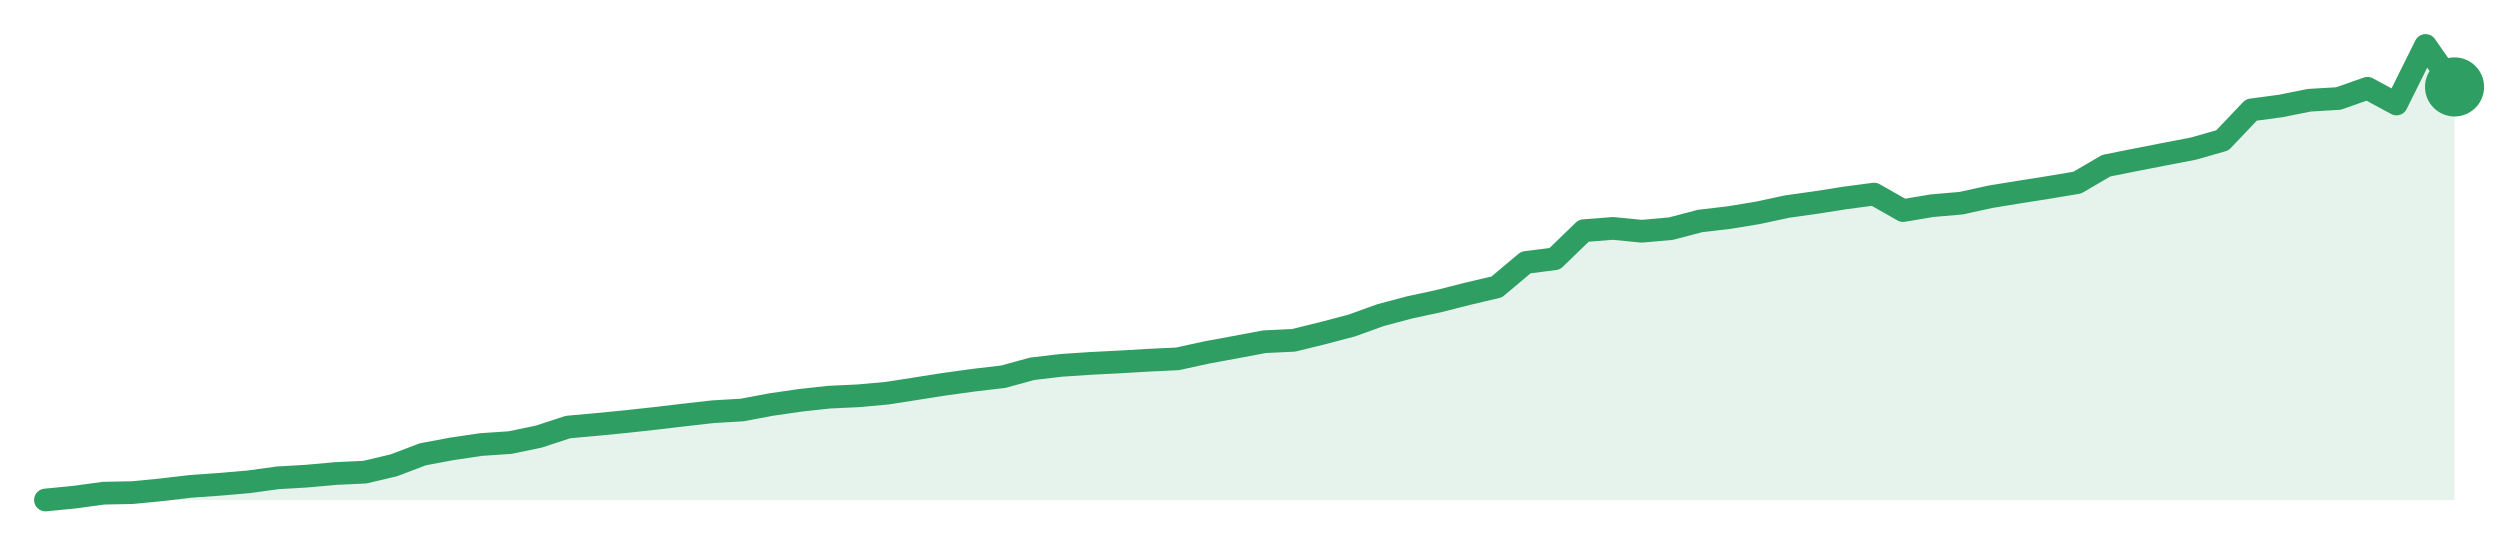
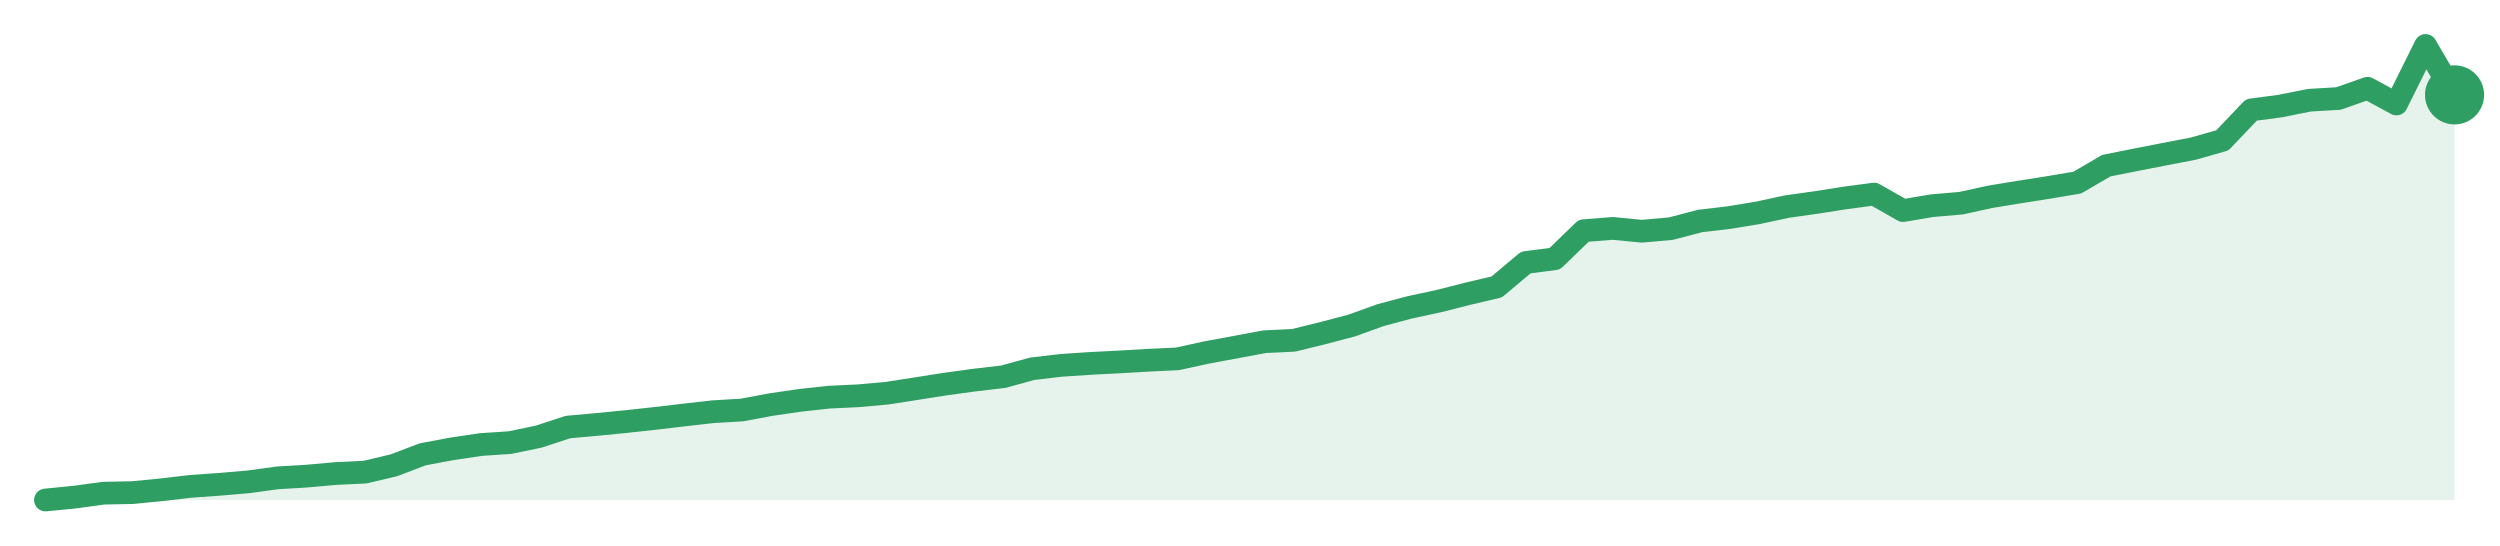
<svg xmlns="http://www.w3.org/2000/svg" width="220" height="48" viewBox="0 0 220 48" role="img" aria-label="trend">
-   <path d="M4.0,44.0 L4.0,44.0 L6.55,43.75 L9.11,43.4 L11.66,43.35 L14.22,43.1 L16.77,42.8 L19.33,42.62 L21.88,42.4 L24.43,42.05 L26.99,41.9 L29.54,41.67 L32.1,41.55 L34.65,40.95 L37.2,39.98 L39.76,39.5 L42.31,39.12 L44.87,38.95 L47.42,38.42 L49.98,37.58 L52.53,37.35 L55.08,37.1 L57.64,36.82 L60.19,36.52 L62.75,36.23 L65.3,36.08 L67.86,35.6 L70.41,35.23 L72.96,34.95 L75.52,34.83 L78.07,34.6 L80.63,34.2 L83.18,33.8 L85.73,33.45 L88.29,33.15 L90.84,32.45 L93.4,32.15 L95.95,31.98 L98.51,31.85 L101.06,31.7 L103.61,31.58 L106.17,31.02 L108.72,30.55 L111.28,30.07 L113.83,29.95 L116.39,29.32 L118.94,28.65 L121.49,27.73 L124.05,27.05 L126.6,26.5 L129.16,25.85 L131.71,25.25 L134.27,23.1 L136.82,22.77 L139.37,20.3 L141.93,20.1 L144.48,20.35 L147.04,20.12 L149.59,19.45 L152.14,19.15 L154.7,18.73 L157.25,18.18 L159.81,17.82 L162.36,17.42 L164.92,17.08 L167.47,18.53 L170.02,18.1 L172.58,17.88 L175.13,17.32 L177.69,16.9 L180.24,16.5 L182.8,16.07 L185.35,14.58 L187.9,14.07 L190.46,13.57 L193.01,13.08 L195.57,12.35 L198.12,9.67 L200.67,9.33 L203.23,8.82 L205.78,8.67 L208.34,7.77 L210.89,9.15 L213.45,4.0 L216.0,7.65 L216.0,44.0 Z" fill="#2f9e631f" />
-   <path d="M4.0,44.0 L6.55,43.75 L9.11,43.4 L11.66,43.35 L14.22,43.1 L16.77,42.8 L19.33,42.62 L21.88,42.4 L24.43,42.05 L26.99,41.9 L29.54,41.67 L32.1,41.55 L34.65,40.95 L37.2,39.98 L39.76,39.5 L42.31,39.12 L44.87,38.95 L47.42,38.42 L49.98,37.58 L52.53,37.35 L55.08,37.1 L57.64,36.82 L60.19,36.52 L62.75,36.23 L65.3,36.08 L67.86,35.6 L70.41,35.23 L72.96,34.95 L75.52,34.83 L78.07,34.6 L80.63,34.2 L83.18,33.8 L85.73,33.45 L88.29,33.15 L90.84,32.45 L93.4,32.15 L95.95,31.98 L98.51,31.85 L101.06,31.7 L103.61,31.58 L106.17,31.02 L108.72,30.55 L111.28,30.07 L113.83,29.95 L116.39,29.32 L118.94,28.65 L121.49,27.73 L124.05,27.05 L126.6,26.5 L129.16,25.85 L131.71,25.25 L134.27,23.1 L136.82,22.77 L139.37,20.3 L141.93,20.1 L144.48,20.35 L147.04,20.12 L149.59,19.45 L152.14,19.15 L154.7,18.73 L157.25,18.18 L159.81,17.82 L162.36,17.42 L164.92,17.08 L167.47,18.53 L170.02,18.1 L172.58,17.88 L175.13,17.32 L177.69,16.9 L180.24,16.5 L182.8,16.07 L185.35,14.58 L187.9,14.07 L190.46,13.57 L193.01,13.08 L195.57,12.35 L198.12,9.67 L200.67,9.33 L203.23,8.82 L205.78,8.67 L208.34,7.77 L210.89,9.15 L213.45,4.0 L216.0,7.65" fill="none" stroke="#2f9e63" stroke-width="2" stroke-linejoin="round" stroke-linecap="round" />
-   <circle cx="216.0" cy="7.65" r="2.6" fill="#2f9e63" />
+   <path d="M4.0,44.0 L4.0,44.0 L6.55,43.75 L9.11,43.4 L11.66,43.35 L14.22,43.1 L16.77,42.8 L19.33,42.62 L21.88,42.4 L24.43,42.05 L26.99,41.9 L29.54,41.67 L32.1,41.55 L34.65,40.95 L37.2,39.98 L39.76,39.5 L42.31,39.12 L44.87,38.95 L47.42,38.42 L49.98,37.58 L52.53,37.35 L55.08,37.1 L57.64,36.82 L60.19,36.52 L62.75,36.23 L65.3,36.08 L67.86,35.6 L70.41,35.23 L72.96,34.95 L75.52,34.83 L78.07,34.6 L80.63,34.2 L83.18,33.8 L85.73,33.45 L88.29,33.15 L90.84,32.45 L93.4,32.15 L95.95,31.98 L98.51,31.85 L101.06,31.7 L103.61,31.58 L106.17,31.02 L108.72,30.55 L111.28,30.07 L113.83,29.95 L116.39,29.32 L118.94,28.65 L121.49,27.73 L124.05,27.05 L126.6,26.5 L129.16,25.85 L131.71,25.25 L134.27,23.1 L136.82,22.77 L139.37,20.3 L141.93,20.1 L144.48,20.35 L147.04,20.12 L149.59,19.45 L152.14,19.15 L154.7,18.73 L157.25,18.18 L159.81,17.82 L162.36,17.42 L164.92,17.08 L167.47,18.53 L170.02,18.1 L172.58,17.88 L175.13,17.32 L177.69,16.9 L180.24,16.5 L182.8,16.07 L185.35,14.58 L187.9,14.07 L190.46,13.57 L193.01,13.08 L195.57,12.35 L198.12,9.67 L200.67,9.33 L203.23,8.82 L205.78,8.67 L208.34,7.77 L210.89,9.15 L213.45,4.0 L216.0,8.35 L216.0,44.0 Z" fill="#2f9e631f" />
+   <path d="M4.0,44.0 L6.55,43.75 L9.11,43.4 L11.66,43.35 L14.22,43.1 L16.77,42.8 L19.33,42.62 L21.88,42.4 L24.43,42.05 L26.99,41.9 L29.54,41.67 L32.1,41.55 L34.65,40.95 L37.2,39.98 L39.76,39.5 L42.31,39.12 L44.87,38.95 L47.42,38.42 L49.98,37.58 L52.53,37.35 L55.08,37.1 L57.64,36.82 L60.19,36.52 L62.75,36.23 L65.3,36.08 L67.86,35.6 L70.41,35.23 L72.96,34.95 L75.52,34.83 L78.07,34.6 L80.63,34.2 L83.18,33.8 L85.73,33.45 L88.29,33.15 L90.84,32.45 L93.4,32.15 L95.95,31.98 L98.51,31.85 L101.06,31.7 L103.61,31.58 L106.17,31.02 L108.72,30.55 L111.28,30.07 L113.83,29.95 L116.39,29.32 L118.94,28.65 L121.49,27.73 L124.05,27.05 L126.6,26.5 L129.16,25.85 L131.71,25.25 L134.27,23.1 L136.82,22.77 L139.37,20.3 L141.93,20.1 L144.48,20.35 L147.04,20.12 L149.59,19.45 L152.14,19.15 L154.7,18.73 L157.25,18.18 L159.81,17.82 L162.36,17.42 L164.92,17.08 L167.47,18.53 L170.02,18.1 L172.58,17.88 L175.13,17.32 L177.69,16.9 L180.24,16.5 L182.8,16.07 L185.35,14.58 L187.9,14.07 L190.46,13.57 L193.01,13.08 L195.57,12.35 L198.12,9.67 L200.67,9.33 L203.23,8.82 L205.78,8.67 L208.34,7.77 L210.89,9.15 L213.45,4.0 L216.0,8.35" fill="none" stroke="#2f9e63" stroke-width="2" stroke-linejoin="round" stroke-linecap="round" />
+   <circle cx="216.0" cy="8.35" r="2.6" fill="#2f9e63" />
</svg>
